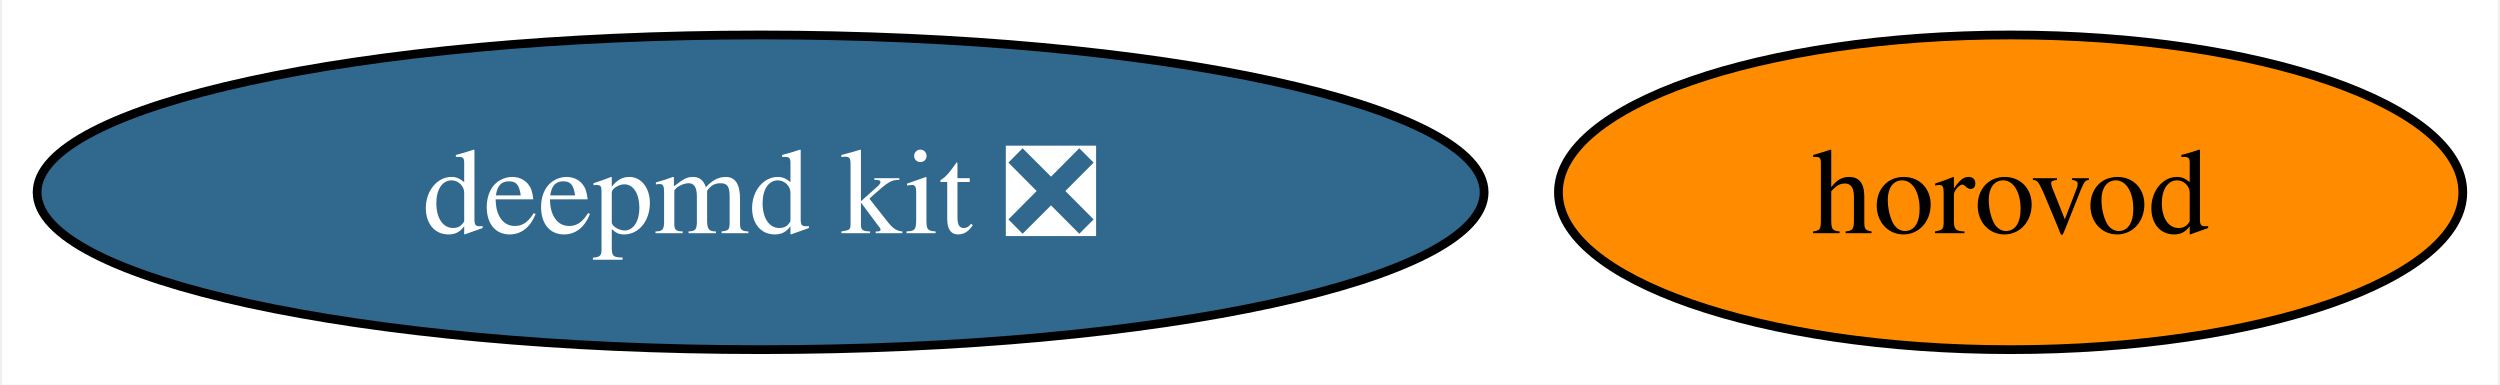
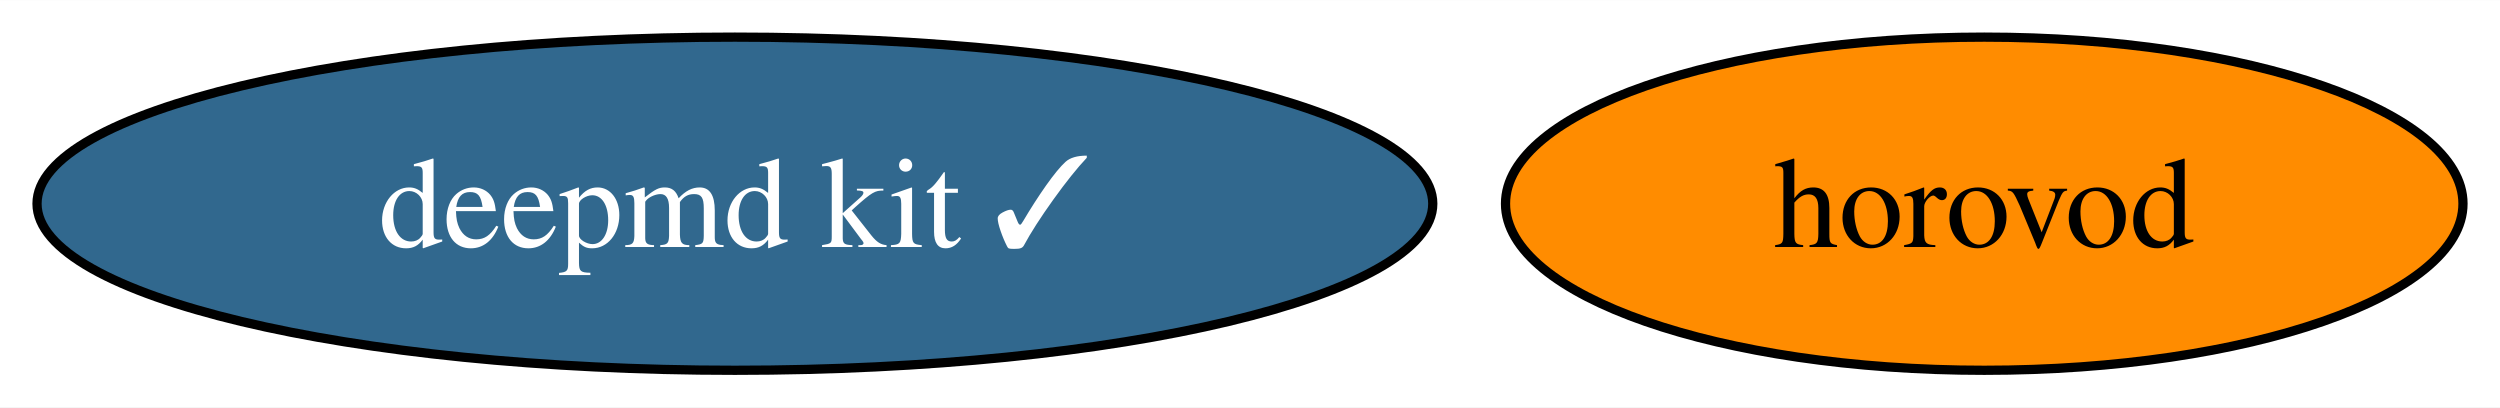
- <svg xmlns="http://www.w3.org/2000/svg" xmlns:xlink="http://www.w3.org/1999/xlink" width="286pt" height="44pt" viewBox="0.00 0.00 285.51 44.00">
+ <svg xmlns="http://www.w3.org/2000/svg" xmlns:xlink="http://www.w3.org/1999/xlink" width="270pt" height="44pt" viewBox="0.00 0.00 270.14 44.00">
  <g id="graph0" class="graph" transform="scale(1 1) rotate(0) translate(4 40)">
-     <polygon fill="white" stroke="none" points="-4,4 -4,-40 281.51,-40 281.51,4 -4,4" />
+     <polygon fill="white" stroke="none" points="-4,4 -4,-40 266.14,-40 266.14,4 -4,4" />
    <g id="node1" class="node">
      <g id="a_node1">
-         <a xlink:href="https://github.com/conda-forge/deepmd-kit-feedstock/pull/66" xlink:title="deepmd kit ❎">
-           <ellipse fill="#31688e" stroke="black" cx="82.77" cy="-18" rx="82.77" ry="18" />
-           <text text-anchor="middle" x="82.77" y="-13.32" font-family="Times,serif" font-size="14.00" fill="white">deepmd kit ❎</text>
+         <a xlink:href="https://github.com/conda-forge/deepmd-kit-feedstock/pull/66" xlink:title="deepmd kit ✓">
+           <ellipse fill="#31688e" stroke="black" cx="75.41" cy="-18" rx="75.41" ry="18" />
+           <text text-anchor="middle" x="75.41" y="-13.32" font-family="Times,serif" font-size="14.00" fill="white">deepmd kit ✓</text>
        </a>
      </g>
    </g>
    <g id="node2" class="node">
      <g id="a_node2">
        <a xlink:href="https://github.com/conda-forge/horovod-feedstock" xlink:title="horovod">
-           <ellipse fill="#ff8c00" stroke="black" cx="225.77" cy="-18" rx="51.73" ry="18" />
-           <text text-anchor="middle" x="225.77" y="-13.32" font-family="Times,serif" font-size="14.00">horovod</text>
+           <ellipse fill="#ff8c00" stroke="black" cx="210.41" cy="-18" rx="51.73" ry="18" />
+           <text text-anchor="middle" x="210.41" y="-13.32" font-family="Times,serif" font-size="14.00">horovod</text>
        </a>
      </g>
    </g>
  </g>
</svg>
